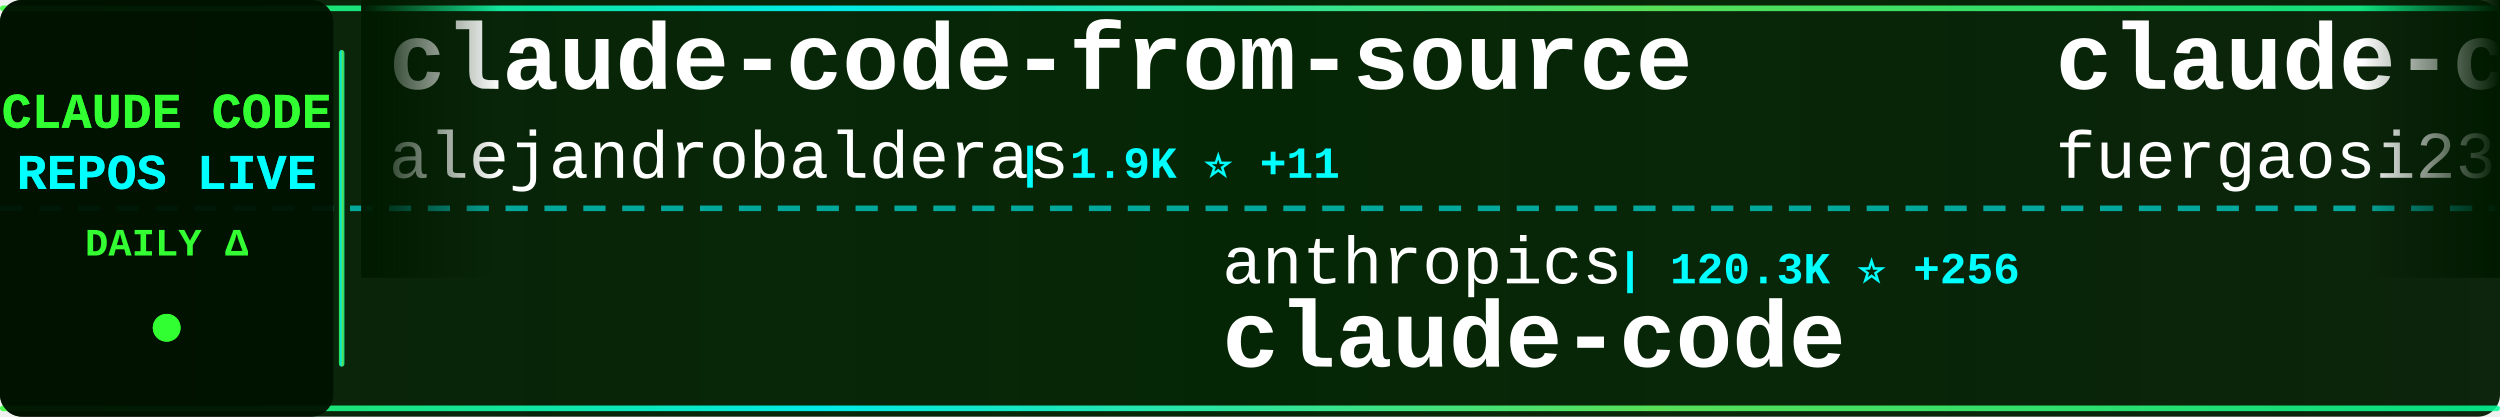
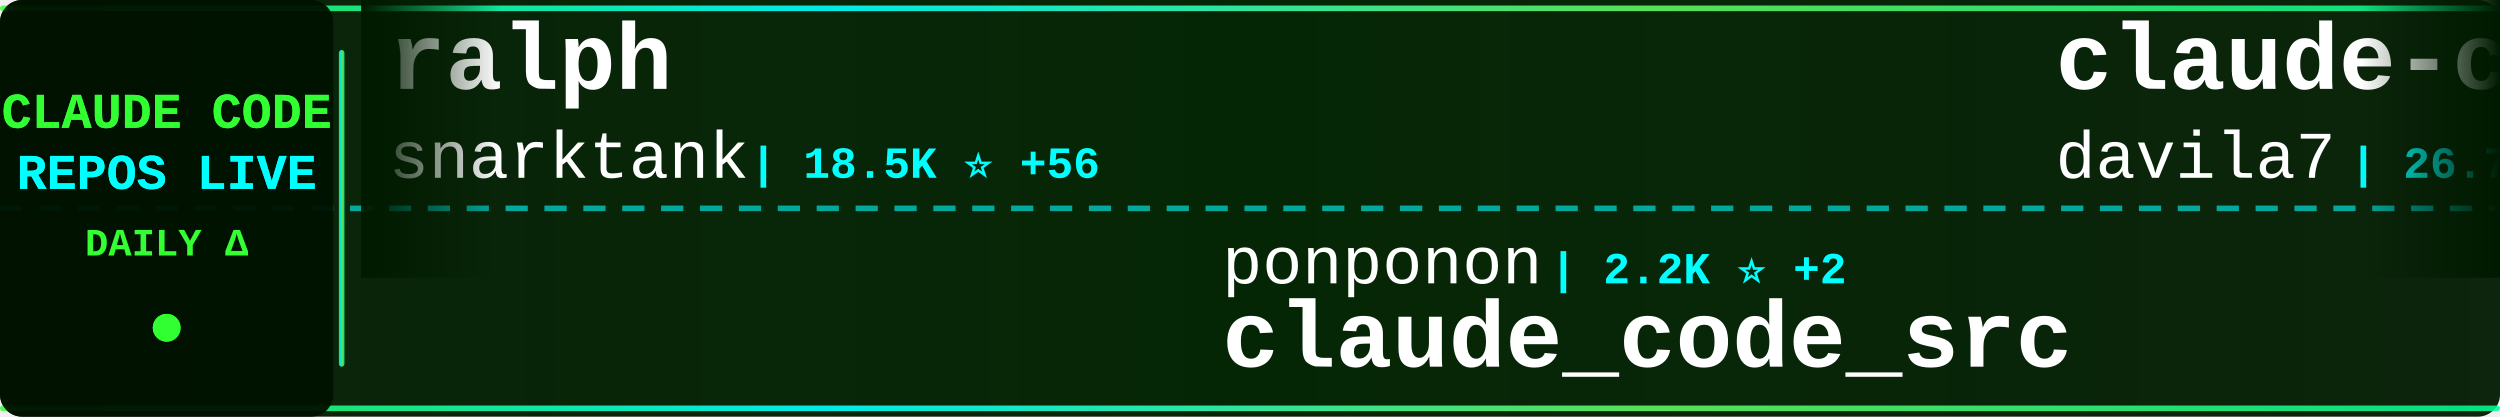
<svg xmlns="http://www.w3.org/2000/svg" width="900" height="150">
  <defs>
    <linearGradient id="tickerBg" x1="0%" y1="0%" x2="100%" y2="0%">
      <stop offset="0%" style="stop-color:#001a00;stop-opacity:0.95" />
      <stop offset="50%" style="stop-color:#002200;stop-opacity:0.98" />
      <stop offset="100%" style="stop-color:#001a00;stop-opacity:0.95" />
    </linearGradient>
    <linearGradient id="borderGrad" x1="0%" y1="0%" x2="100%" y2="0%">
      <stop offset="0%" style="stop-color:#33ff33;stop-opacity:0.85">
        <animate attributeName="stop-opacity" values="0.85;1;0.85" dur="2s" repeatCount="indefinite" />
      </stop>
      <stop offset="33%" style="stop-color:#00ffff;stop-opacity:0.9">
        <animate attributeName="stop-opacity" values="0.9;1;0.9" dur="2.2s" repeatCount="indefinite" />
      </stop>
      <stop offset="66%" style="stop-color:#66ff66;stop-opacity:0.85">
        <animate attributeName="stop-opacity" values="0.85;1;0.85" dur="1.8s" repeatCount="indefinite" />
      </stop>
      <stop offset="100%" style="stop-color:#00ff99;stop-opacity:0.85">
        <animate attributeName="stop-opacity" values="0.85;1;0.85" dur="2s" repeatCount="indefinite" />
      </stop>
    </linearGradient>
    <filter id="textGlow">
      <feGaussianBlur stdDeviation="0.1" result="coloredBlur" />
      <feMerge>
        <feMergeNode in="coloredBlur" />
        <feMergeNode in="SourceGraphic" />
      </feMerge>
    </filter>
    <filter id="metricGlow">
      <feGaussianBlur stdDeviation="0.2" result="coloredBlur" />
      <feMerge>
        <feMergeNode in="coloredBlur" />
        <feMergeNode in="SourceGraphic" />
      </feMerge>
    </filter>
    <linearGradient id="leftFade" x1="0%" y1="0%" x2="100%" y2="0%">
      <stop offset="0%" style="stop-color:#001a00;stop-opacity:1" />
      <stop offset="100%" style="stop-color:#001a00;stop-opacity:0" />
    </linearGradient>
    <linearGradient id="rightFade" x1="0%" y1="0%" x2="100%" y2="0%">
      <stop offset="0%" style="stop-color:#001a00;stop-opacity:0" />
      <stop offset="100%" style="stop-color:#001a00;stop-opacity:1" />
    </linearGradient>
  </defs>
  <rect width="900" height="150" fill="url(#tickerBg)" rx="8" />
  <rect x="0" y="2" width="900" height="2" fill="url(#borderGrad)" rx="1" />
  <rect x="0" y="146" width="900" height="2" fill="url(#borderGrad)" rx="1" />
  <line x1="0" y1="75" x2="900" y2="75" stroke="#00ffff" stroke-width="2" stroke-dasharray="8 6" opacity="0.6" />
  <rect x="0" y="0" width="120" height="150" fill="#001100" opacity="0.95" rx="8" />
  <text x="60" y="46" font-family="'Courier New', monospace" font-size="18" font-weight="bold" fill="#33ff33" text-anchor="middle" filter="url(#textGlow)">
    CLAUDE CODE
  </text>
  <text x="60" y="68" font-family="'Courier New', monospace" font-size="18" font-weight="bold" fill="#00ffff" text-anchor="middle" filter="url(#textGlow)">
    REPOS LIVE
  </text>
  <text x="60" y="92" font-family="'Courier New', monospace" font-size="14" font-weight="bold" fill="#33ff33" text-anchor="middle">
    DAILY Δ
  </text>
  <circle cx="60" cy="118" r="5" fill="#33ff33" filter="url(#metricGlow)">
    <animate attributeName="r" values="4;6;4" dur="1.5s" repeatCount="indefinite" />
    <animate attributeName="opacity" values="0.6;1;0.6" dur="1.5s" repeatCount="indefinite" />
  </circle>
  <rect x="122" y="18" width="2" height="114" fill="url(#borderGrad)" rx="1" />
  <clipPath id="tickerClip">
    <rect x="130" y="0" width="770" height="150" />
  </clipPath>
  <g clip-path="url(#tickerClip)">
    <g id="tickerItems">
      <animateTransform attributeName="transform" attributeType="XML" type="translate" from="0 0" to="-3000 0" dur="54s" repeatCount="indefinite" />
      <g transform="translate(0, 0)">
-         <text x="140" y="32" font-family="'Courier New', monospace" font-size="34" font-weight="bold" fill="#ffffff">claude-code-from-source</text>
-         <text x="140" y="64" font-family="'Courier New', monospace" font-size="24" font-weight="normal" fill="#ffffff" opacity="1.0">alejandrobalderas</text>
-         <text x="366" y="64" font-family="'Courier New', monospace" font-size="16" font-weight="bold" fill="#00ffff"> | 1.9K ⭐ +11</text>
+         <text x="140" y="32" font-family="'Courier New', monospace" font-size="34" font-weight="bold" fill="#ffffff">ralph</text>
+         <text x="140" y="64" font-family="'Courier New', monospace" font-size="24" font-weight="normal" fill="#ffffff" opacity="1.0">snarktank</text>
+         <text x="270" y="64" font-family="'Courier New', monospace" font-size="16" font-weight="bold" fill="#00ffff"> | 18.5K ⭐ +56</text>
      </g>
      <g transform="translate(300, 0)">
-         <text x="140" y="102" font-family="'Courier New', monospace" font-size="24" font-weight="normal" fill="#ffffff" opacity="1.0">anthropics</text>
-         <text x="282" y="102" font-family="'Courier New', monospace" font-size="16" font-weight="bold" fill="#00ffff"> | 120.3K ⭐ +256</text>
-         <text x="140" y="132" font-family="'Courier New', monospace" font-size="34" font-weight="bold" fill="#ffffff">claude-code</text>
+         <text x="140" y="102" font-family="'Courier New', monospace" font-size="24" font-weight="normal" fill="#ffffff" opacity="1.0">ponponon</text>
+         <text x="258" y="102" font-family="'Courier New', monospace" font-size="16" font-weight="bold" fill="#00ffff"> | 2.2K ⭐ +2</text>
+         <text x="140" y="132" font-family="'Courier New', monospace" font-size="34" font-weight="bold" fill="#ffffff">claude_code_src</text>
      </g>
      <g transform="translate(600, 0)">
-         <text x="140" y="32" font-family="'Courier New', monospace" font-size="34" font-weight="bold" fill="#ffffff">claude-code-proxy</text>
-         <text x="140" y="64" font-family="'Courier New', monospace" font-size="24" font-weight="normal" fill="#ffffff" opacity="1.0">fuergaosi233</text>
-         <text x="306" y="64" font-family="'Courier New', monospace" font-size="16" font-weight="bold" fill="#00ffff"> | 2.6K ⭐ +7</text>
+         <text x="140" y="32" font-family="'Courier New', monospace" font-size="34" font-weight="bold" fill="#ffffff">claude-code-templates</text>
+         <text x="140" y="64" font-family="'Courier New', monospace" font-size="24" font-weight="normal" fill="#ffffff" opacity="1.0">davila7</text>
+         <text x="246" y="64" font-family="'Courier New', monospace" font-size="16" font-weight="bold" fill="#00ffff"> | 26.7K ⭐ +48</text>
      </g>
      <g transform="translate(900, 0)">
-         <text x="140" y="102" font-family="'Courier New', monospace" font-size="24" font-weight="normal" fill="#ffffff" opacity="1.0">ghuntley</text>
-         <text x="258" y="102" font-family="'Courier New', monospace" font-size="16" font-weight="bold" fill="#00ffff"> | 974 ⭐</text>
-         <text x="140" y="132" font-family="'Courier New', monospace" font-size="34" font-weight="bold" fill="#ffffff">claude-code-source-code-...</text>
+         <text x="140" y="102" font-family="'Courier New', monospace" font-size="24" font-weight="normal" fill="#ffffff" opacity="1.0">JrCx7scC</text>
+         <text x="258" y="102" font-family="'Courier New', monospace" font-size="16" font-weight="bold" fill="#00ffff"> | 365 ⭐ +1</text>
+         <text x="140" y="132" font-family="'Courier New', monospace" font-size="34" font-weight="bold" fill="#ffffff">claude-code-source</text>
      </g>
      <g transform="translate(1200, 0)">
-         <text x="140" y="32" font-family="'Courier New', monospace" font-size="34" font-weight="bold" fill="#ffffff">claude-code-sourcemap</text>
-         <text x="140" y="64" font-family="'Courier New', monospace" font-size="24" font-weight="normal" fill="#ffffff" opacity="1.0">ChinaSiro</text>
-         <text x="270" y="64" font-family="'Courier New', monospace" font-size="16" font-weight="bold" fill="#00ffff"> | 9.1K ⭐ +2</text>
+         <text x="140" y="32" font-family="'Courier New', monospace" font-size="34" font-weight="bold" fill="#ffffff">claude-code-system-promp...</text>
+         <text x="140" y="64" font-family="'Courier New', monospace" font-size="24" font-weight="normal" fill="#ffffff" opacity="1.0">Piebald-AI</text>
+         <text x="282" y="64" font-family="'Courier New', monospace" font-size="16" font-weight="bold" fill="#00ffff"> | 9.9K ⭐ +32</text>
      </g>
      <g transform="translate(1500, 0)">
-         <text x="140" y="102" font-family="'Courier New', monospace" font-size="24" font-weight="normal" fill="#ffffff" opacity="1.0">fazxes</text>
-         <text x="234" y="102" font-family="'Courier New', monospace" font-size="16" font-weight="bold" fill="#00ffff"> | 212 ⭐</text>
-         <text x="140" y="132" font-family="'Courier New', monospace" font-size="34" font-weight="bold" fill="#ffffff">Claude-code</text>
+         <text x="140" y="102" font-family="'Courier New', monospace" font-size="24" font-weight="normal" fill="#ffffff" opacity="1.0">Windy3f3f3f3f</text>
+         <text x="318" y="102" font-family="'Courier New', monospace" font-size="16" font-weight="bold" fill="#00ffff"> | 1.1K ⭐ +6</text>
+         <text x="140" y="132" font-family="'Courier New', monospace" font-size="34" font-weight="bold" fill="#ffffff">claude-code-from-scratch</text>
      </g>
      <g transform="translate(1800, 0)">
        <text x="140" y="32" font-family="'Courier New', monospace" font-size="34" font-weight="bold" fill="#ffffff">claude-code</text>
-         <text x="140" y="64" font-family="'Courier New', monospace" font-size="24" font-weight="normal" fill="#ffffff" opacity="1.0">VineeTagarwaL-code</text>
-         <text x="378" y="64" font-family="'Courier New', monospace" font-size="16" font-weight="bold" fill="#00ffff"> | 274 ⭐</text>
+         <text x="140" y="64" font-family="'Courier New', monospace" font-size="24" font-weight="normal" fill="#ffffff" opacity="1.0">chiragjoshi12</text>
+         <text x="318" y="64" font-family="'Courier New', monospace" font-size="16" font-weight="bold" fill="#00ffff"> | 195 ⭐ +1</text>
      </g>
      <g transform="translate(2100, 0)">
-         <text x="140" y="102" font-family="'Courier New', monospace" font-size="24" font-weight="normal" fill="#ffffff" opacity="1.0">siteboon</text>
-         <text x="258" y="102" font-family="'Courier New', monospace" font-size="16" font-weight="bold" fill="#00ffff"> | 10.5K ⭐ +35</text>
-         <text x="140" y="132" font-family="'Courier New', monospace" font-size="34" font-weight="bold" fill="#ffffff">claudecodeui</text>
+         <text x="140" y="102" font-family="'Courier New', monospace" font-size="24" font-weight="normal" fill="#ffffff" opacity="1.0">musistudio</text>
+         <text x="282" y="102" font-family="'Courier New', monospace" font-size="16" font-weight="bold" fill="#00ffff"> | 33.4K ⭐ +40</text>
+         <text x="140" y="132" font-family="'Courier New', monospace" font-size="34" font-weight="bold" fill="#ffffff">claude-code-router</text>
      </g>
      <g transform="translate(2400, 0)">
-         <text x="140" y="32" font-family="'Courier New', monospace" font-size="34" font-weight="bold" fill="#ffffff">claude-code-prompts</text>
-         <text x="140" y="64" font-family="'Courier New', monospace" font-size="24" font-weight="normal" fill="#ffffff" opacity="1.0">repowise-dev</text>
-         <text x="306" y="64" font-family="'Courier New', monospace" font-size="16" font-weight="bold" fill="#00ffff"> | 990 ⭐ +2</text>
+         <text x="140" y="32" font-family="'Courier New', monospace" font-size="34" font-weight="bold" fill="#ffffff">claudecodeui</text>
+         <text x="140" y="64" font-family="'Courier New', monospace" font-size="24" font-weight="normal" fill="#ffffff" opacity="1.0">siteboon</text>
+         <text x="258" y="64" font-family="'Courier New', monospace" font-size="16" font-weight="bold" fill="#00ffff"> | 10.5K ⭐ +40</text>
      </g>
      <g transform="translate(2700, 0)">
-         <text x="140" y="102" font-family="'Courier New', monospace" font-size="24" font-weight="normal" fill="#ffffff" opacity="1.0">forrestchang</text>
-         <text x="306" y="102" font-family="'Courier New', monospace" font-size="16" font-weight="bold" fill="#00ffff"> | 111.2K ⭐ +2.8K</text>
-         <text x="140" y="132" font-family="'Courier New', monospace" font-size="34" font-weight="bold" fill="#ffffff">andrej-karpathy-skills</text>
+         <text x="140" y="102" font-family="'Courier New', monospace" font-size="24" font-weight="normal" fill="#ffffff" opacity="1.0">ChrisWiles</text>
+         <text x="282" y="102" font-family="'Courier New', monospace" font-size="16" font-weight="bold" fill="#00ffff"> | 5.9K ⭐ +2</text>
+         <text x="140" y="132" font-family="'Courier New', monospace" font-size="34" font-weight="bold" fill="#ffffff">claude-code-showcase</text>
      </g>
      <g transform="translate(3000, 0)">
-         <text x="140" y="32" font-family="'Courier New', monospace" font-size="34" font-weight="bold" fill="#ffffff">claude-code-from-source</text>
-         <text x="140" y="64" font-family="'Courier New', monospace" font-size="24" font-weight="normal" fill="#ffffff" opacity="1.0">alejandrobalderas</text>
-         <text x="366" y="64" font-family="'Courier New', monospace" font-size="16" font-weight="bold" fill="#00ffff"> | 1.9K ⭐ +11</text>
+         <text x="140" y="32" font-family="'Courier New', monospace" font-size="34" font-weight="bold" fill="#ffffff">ralph</text>
+         <text x="140" y="64" font-family="'Courier New', monospace" font-size="24" font-weight="normal" fill="#ffffff" opacity="1.0">snarktank</text>
+         <text x="270" y="64" font-family="'Courier New', monospace" font-size="16" font-weight="bold" fill="#00ffff"> | 18.5K ⭐ +56</text>
      </g>
      <g transform="translate(3300, 0)">
-         <text x="140" y="102" font-family="'Courier New', monospace" font-size="24" font-weight="normal" fill="#ffffff" opacity="1.0">anthropics</text>
-         <text x="282" y="102" font-family="'Courier New', monospace" font-size="16" font-weight="bold" fill="#00ffff"> | 120.3K ⭐ +256</text>
-         <text x="140" y="132" font-family="'Courier New', monospace" font-size="34" font-weight="bold" fill="#ffffff">claude-code</text>
+         <text x="140" y="102" font-family="'Courier New', monospace" font-size="24" font-weight="normal" fill="#ffffff" opacity="1.0">ponponon</text>
+         <text x="258" y="102" font-family="'Courier New', monospace" font-size="16" font-weight="bold" fill="#00ffff"> | 2.2K ⭐ +2</text>
+         <text x="140" y="132" font-family="'Courier New', monospace" font-size="34" font-weight="bold" fill="#ffffff">claude_code_src</text>
      </g>
      <g transform="translate(3600, 0)">
-         <text x="140" y="32" font-family="'Courier New', monospace" font-size="34" font-weight="bold" fill="#ffffff">claude-code-proxy</text>
-         <text x="140" y="64" font-family="'Courier New', monospace" font-size="24" font-weight="normal" fill="#ffffff" opacity="1.0">fuergaosi233</text>
-         <text x="306" y="64" font-family="'Courier New', monospace" font-size="16" font-weight="bold" fill="#00ffff"> | 2.6K ⭐ +7</text>
+         <text x="140" y="32" font-family="'Courier New', monospace" font-size="34" font-weight="bold" fill="#ffffff">claude-code-templates</text>
+         <text x="140" y="64" font-family="'Courier New', monospace" font-size="24" font-weight="normal" fill="#ffffff" opacity="1.0">davila7</text>
+         <text x="246" y="64" font-family="'Courier New', monospace" font-size="16" font-weight="bold" fill="#00ffff"> | 26.7K ⭐ +48</text>
      </g>
      <g transform="translate(3900, 0)">
-         <text x="140" y="102" font-family="'Courier New', monospace" font-size="24" font-weight="normal" fill="#ffffff" opacity="1.0">ghuntley</text>
-         <text x="258" y="102" font-family="'Courier New', monospace" font-size="16" font-weight="bold" fill="#00ffff"> | 974 ⭐</text>
-         <text x="140" y="132" font-family="'Courier New', monospace" font-size="34" font-weight="bold" fill="#ffffff">claude-code-source-code-...</text>
+         <text x="140" y="102" font-family="'Courier New', monospace" font-size="24" font-weight="normal" fill="#ffffff" opacity="1.0">JrCx7scC</text>
+         <text x="258" y="102" font-family="'Courier New', monospace" font-size="16" font-weight="bold" fill="#00ffff"> | 365 ⭐ +1</text>
+         <text x="140" y="132" font-family="'Courier New', monospace" font-size="34" font-weight="bold" fill="#ffffff">claude-code-source</text>
      </g>
    </g>
  </g>
  <rect x="130" y="0" width="50" height="100" fill="url(#leftFade)" />
  <rect x="850" y="0" width="50" height="100" fill="url(#rightFade)" />
</svg>
